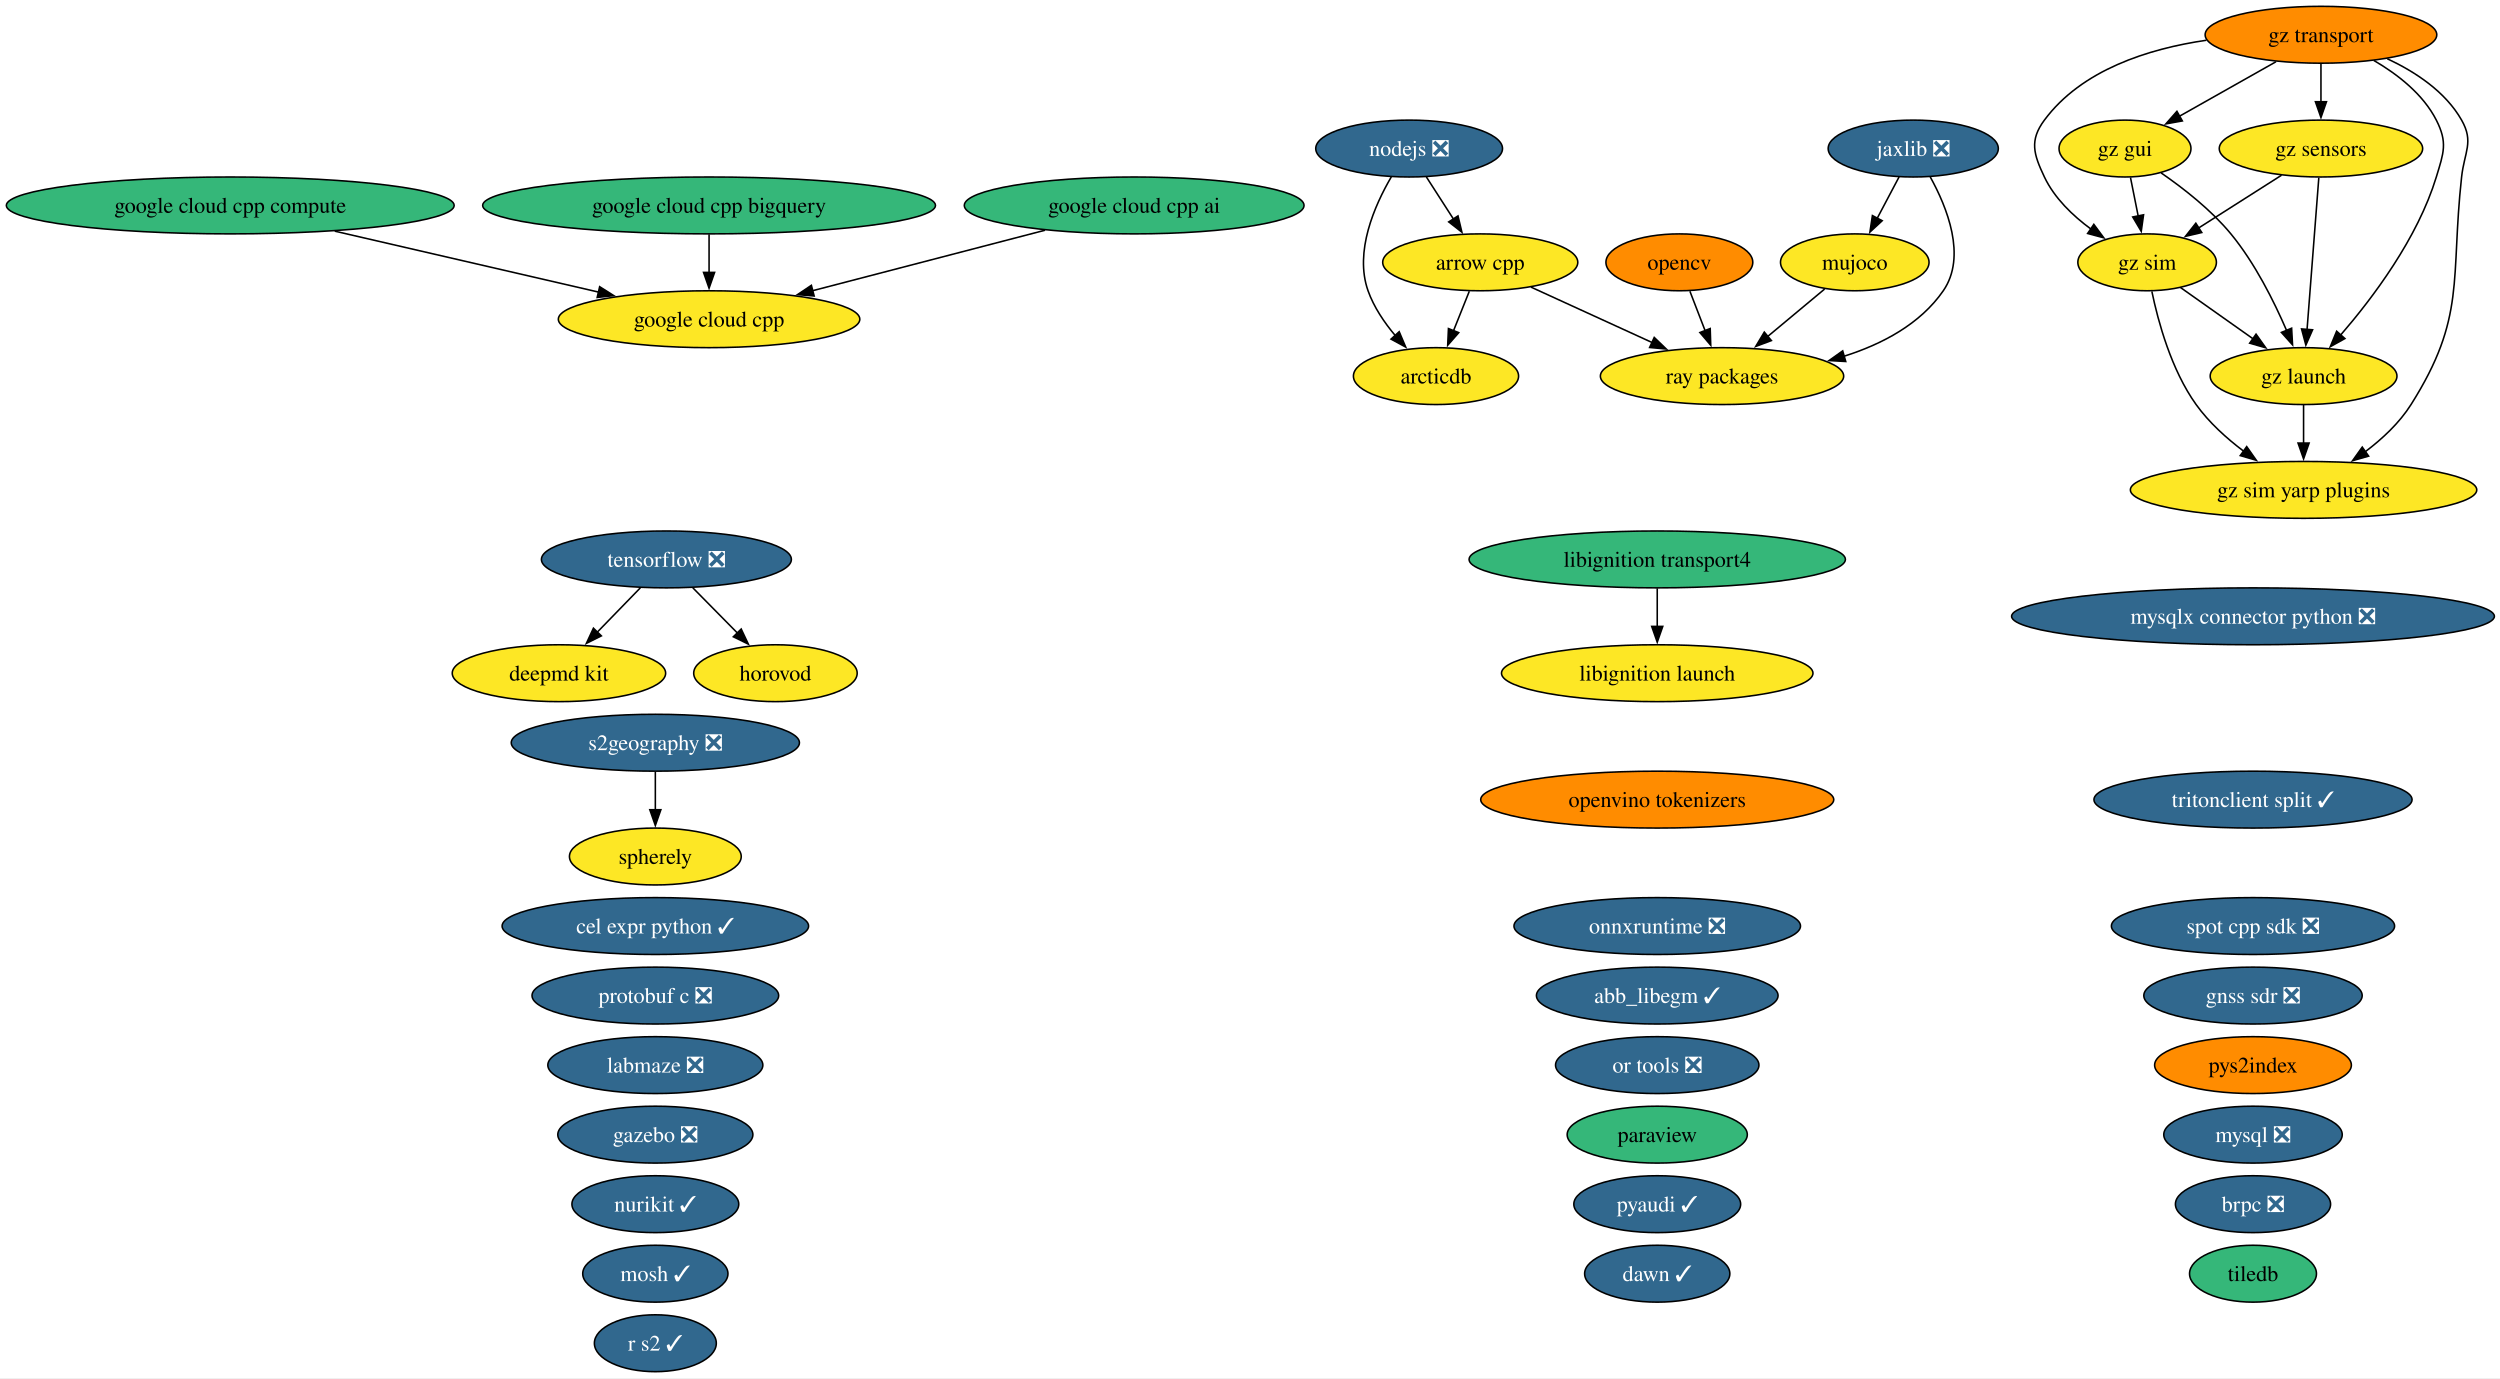
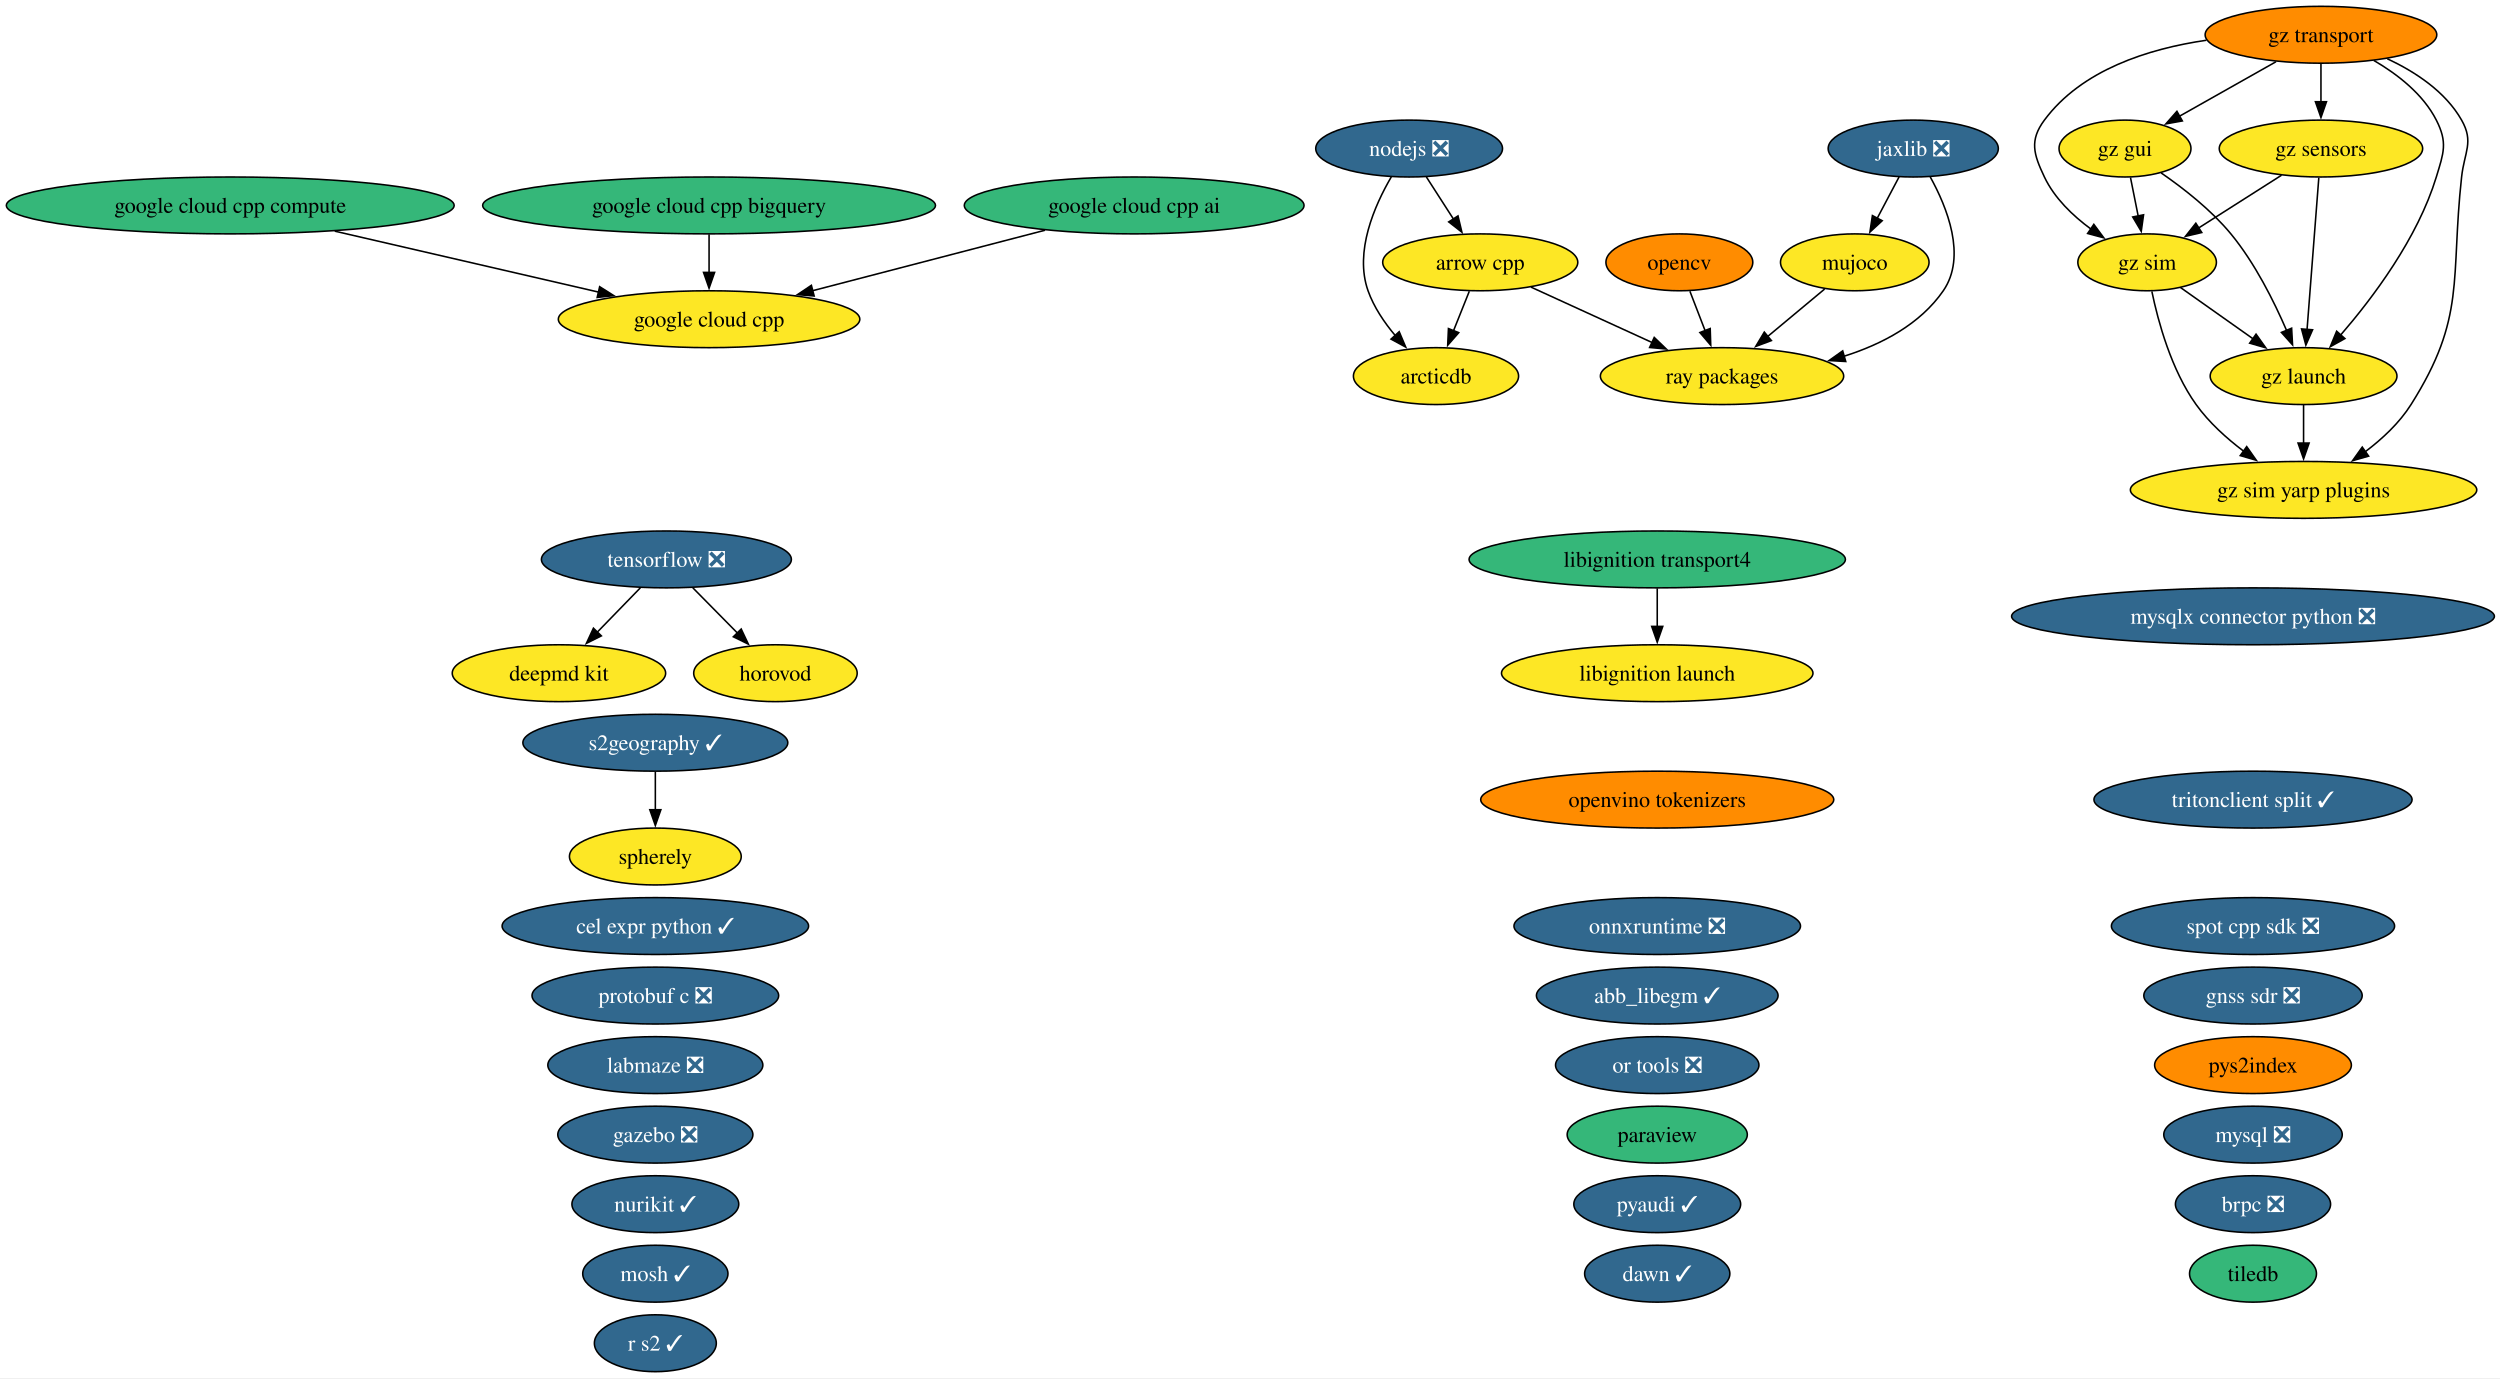
<svg xmlns="http://www.w3.org/2000/svg" xmlns:xlink="http://www.w3.org/1999/xlink" width="1582pt" height="872pt" viewBox="0.00 0.00 1582.00 872.00">
  <g id="graph0" class="graph" transform="scale(1 1) rotate(0) translate(4 868)">
    <polygon fill="white" stroke="none" points="-4,4 -4,-868 1578.45,-868 1578.45,4 -4,4" />
    <g id="node1" class="node">
      <g id="a_node1">
        <a xlink:href="https://github.com/conda-forge/abb_libegm-feedstock/pull/5" xlink:title="abb_libegm ✓">
          <ellipse fill="#31688e" stroke="black" cx="1044.7" cy="-238" rx="76.46" ry="18" />
          <text xml:space="preserve" text-anchor="middle" x="1044.7" y="-233.32" font-family="Times,serif" font-size="14.00" fill="white">abb_libegm ✓</text>
        </a>
      </g>
    </g>
    <g id="node2" class="node">
      <g id="a_node2">
        <a xlink:href="https://github.com/conda-forge/arcticdb-feedstock" xlink:title="arcticdb">
          <ellipse fill="#fde725" stroke="black" cx="904.7" cy="-630" rx="52.26" ry="18" />
          <text xml:space="preserve" text-anchor="middle" x="904.7" y="-625.33" font-family="Times,serif" font-size="14.00">arcticdb</text>
        </a>
      </g>
    </g>
    <g id="node3" class="node">
      <g id="a_node3">
        <a xlink:href="https://github.com/conda-forge/arrow-cpp-feedstock" xlink:title="arrow cpp">
          <ellipse fill="#fde725" stroke="black" cx="932.7" cy="-702" rx="61.73" ry="18" />
          <text xml:space="preserve" text-anchor="middle" x="932.7" y="-697.33" font-family="Times,serif" font-size="14.00">arrow cpp</text>
        </a>
      </g>
    </g>
    <g id="edge1" class="edge">
      <path fill="none" stroke="black" d="M925.78,-683.7C922.76,-676.15 919.15,-667.12 915.77,-658.68" />
      <polygon fill="black" stroke="black" points="919.07,-657.49 912.1,-649.51 912.57,-660.09 919.07,-657.49" />
    </g>
    <g id="node39" class="node">
      <g id="a_node39">
        <a xlink:href="https://github.com/conda-forge/ray-packages-feedstock" xlink:title="ray packages">
          <ellipse fill="#fde725" stroke="black" cx="1085.7" cy="-630" rx="76.99" ry="18" />
          <text xml:space="preserve" text-anchor="middle" x="1085.7" y="-625.33" font-family="Times,serif" font-size="14.00">ray packages</text>
        </a>
      </g>
    </g>
    <g id="edge2" class="edge">
      <path fill="none" stroke="black" d="M964.77,-686.33C987.08,-676.12 1017.11,-662.38 1041.66,-651.15" />
      <polygon fill="black" stroke="black" points="1042.8,-654.48 1050.43,-647.13 1039.88,-648.11 1042.8,-654.48" />
    </g>
    <g id="node4" class="node">
      <g id="a_node4">
        <a xlink:href="https://github.com/conda-forge/brpc-feedstock/pull/5" xlink:title="brpc ❎">
          <ellipse fill="#31688e" stroke="black" cx="1421.7" cy="-106" rx="49.1" ry="18" />
          <text xml:space="preserve" text-anchor="middle" x="1421.7" y="-101.33" font-family="Times,serif" font-size="14.00" fill="white">brpc ❎</text>
        </a>
      </g>
    </g>
    <g id="node5" class="node">
      <g id="a_node5">
        <a xlink:href="https://github.com/conda-forge/cel-expr-python-feedstock/pull/13" xlink:title="cel expr python ✓">
          <ellipse fill="#31688e" stroke="black" cx="410.7" cy="-282" rx="96.98" ry="18" />
          <text xml:space="preserve" text-anchor="middle" x="410.7" y="-277.32" font-family="Times,serif" font-size="14.00" fill="white">cel expr python ✓</text>
        </a>
      </g>
    </g>
    <g id="node6" class="node">
      <g id="a_node6">
        <a xlink:href="https://github.com/conda-forge/deepmd-kit-feedstock" xlink:title="deepmd kit">
          <ellipse fill="#fde725" stroke="black" cx="349.7" cy="-442" rx="67.52" ry="18" />
          <text xml:space="preserve" text-anchor="middle" x="349.7" y="-437.32" font-family="Times,serif" font-size="14.00">deepmd kit</text>
        </a>
      </g>
    </g>
    <g id="node7" class="node">
      <g id="a_node7">
        <a xlink:href="https://github.com/conda-forge/gazebo-feedstock/pull/270" xlink:title="gazebo ❎">
          <ellipse fill="#31688e" stroke="black" cx="410.7" cy="-150" rx="61.73" ry="18" />
          <text xml:space="preserve" text-anchor="middle" x="410.7" y="-145.32" font-family="Times,serif" font-size="14.00" fill="white">gazebo ❎</text>
        </a>
      </g>
    </g>
    <g id="node8" class="node">
      <g id="a_node8">
        <a xlink:href="https://github.com/conda-forge/gnss-sdr-feedstock/pull/54" xlink:title="gnss sdr ❎">
          <ellipse fill="#31688e" stroke="black" cx="1421.7" cy="-238" rx="69.1" ry="18" />
          <text xml:space="preserve" text-anchor="middle" x="1421.7" y="-233.32" font-family="Times,serif" font-size="14.00" fill="white">gnss sdr ❎</text>
        </a>
      </g>
    </g>
    <g id="node9" class="node">
      <g id="a_node9">
        <a xlink:href="https://github.com/conda-forge/google-cloud-cpp-feedstock" xlink:title="google cloud cpp">
          <ellipse fill="#fde725" stroke="black" cx="444.7" cy="-666" rx="95.4" ry="18" />
          <text xml:space="preserve" text-anchor="middle" x="444.7" y="-661.33" font-family="Times,serif" font-size="14.00">google cloud cpp</text>
        </a>
      </g>
    </g>
    <g id="node10" class="node">
      <g id="a_node10">
        <a xlink:href="https://github.com/conda-forge/google-cloud-cpp-ai-feedstock" xlink:title="google cloud cpp ai">
          <ellipse fill="#35b779" stroke="black" cx="713.7" cy="-738" rx="107.5" ry="18" />
          <text xml:space="preserve" text-anchor="middle" x="713.7" y="-733.33" font-family="Times,serif" font-size="14.00">google cloud cpp ai</text>
        </a>
      </g>
    </g>
    <g id="edge3" class="edge">
      <path fill="none" stroke="black" d="M657.31,-722.33C614.42,-711.16 555.31,-695.78 510.3,-684.07" />
      <polygon fill="black" stroke="black" points="511.2,-680.69 500.64,-681.56 509.44,-687.46 511.2,-680.69" />
    </g>
    <g id="node11" class="node">
      <g id="a_node11">
        <a xlink:href="https://github.com/conda-forge/google-cloud-cpp-bigquery-feedstock" xlink:title="google cloud cpp bigquery">
          <ellipse fill="#35b779" stroke="black" cx="444.7" cy="-738" rx="143.28" ry="18" />
          <text xml:space="preserve" text-anchor="middle" x="444.7" y="-733.33" font-family="Times,serif" font-size="14.00">google cloud cpp bigquery</text>
        </a>
      </g>
    </g>
    <g id="edge4" class="edge">
      <path fill="none" stroke="black" d="M444.7,-719.7C444.7,-712.41 444.7,-703.73 444.7,-695.54" />
      <polygon fill="black" stroke="black" points="448.2,-695.62 444.7,-685.62 441.2,-695.62 448.2,-695.62" />
    </g>
    <g id="node12" class="node">
      <g id="a_node12">
        <a xlink:href="https://github.com/conda-forge/google-cloud-cpp-compute-feedstock" xlink:title="google cloud cpp compute">
          <ellipse fill="#35b779" stroke="black" cx="141.7" cy="-738" rx="141.7" ry="18" />
          <text xml:space="preserve" text-anchor="middle" x="141.7" y="-733.33" font-family="Times,serif" font-size="14.00">google cloud cpp compute</text>
        </a>
      </g>
    </g>
    <g id="edge5" class="edge">
      <path fill="none" stroke="black" d="M207.82,-721.72C257.19,-710.32 324.53,-694.76 374.8,-683.15" />
      <polygon fill="black" stroke="black" points="375.46,-686.59 384.42,-680.93 373.89,-679.77 375.46,-686.59" />
    </g>
    <g id="node13" class="node">
      <g id="a_node13">
        <a xlink:href="https://github.com/conda-forge/gz-gui-feedstock" xlink:title="gz gui">
          <ellipse fill="#fde725" stroke="black" cx="1340.7" cy="-774" rx="41.74" ry="18" />
          <text xml:space="preserve" text-anchor="middle" x="1340.7" y="-769.33" font-family="Times,serif" font-size="14.00">gz gui</text>
        </a>
      </g>
    </g>
    <g id="node14" class="node">
      <g id="a_node14">
        <a xlink:href="https://github.com/conda-forge/gz-launch-feedstock" xlink:title="gz launch">
          <ellipse fill="#fde725" stroke="black" cx="1453.7" cy="-630" rx="59.1" ry="18" />
          <text xml:space="preserve" text-anchor="middle" x="1453.7" y="-625.33" font-family="Times,serif" font-size="14.00">gz launch</text>
        </a>
      </g>
    </g>
    <g id="edge6" class="edge">
      <path fill="none" stroke="black" d="M1363.55,-758.59C1377.56,-748.93 1395.15,-735.22 1407.7,-720 1422.89,-701.57 1435.01,-677.31 1442.99,-658.78" />
      <polygon fill="black" stroke="black" points="1446.14,-660.32 1446.73,-649.75 1439.67,-657.65 1446.14,-660.32" />
    </g>
    <g id="node16" class="node">
      <g id="a_node16">
        <a xlink:href="https://github.com/conda-forge/gz-sim-feedstock" xlink:title="gz sim">
          <ellipse fill="#fde725" stroke="black" cx="1354.7" cy="-702" rx="43.84" ry="18" />
          <text xml:space="preserve" text-anchor="middle" x="1354.7" y="-697.33" font-family="Times,serif" font-size="14.00">gz sim</text>
        </a>
      </g>
    </g>
    <g id="edge7" class="edge">
      <path fill="none" stroke="black" d="M1344.16,-755.7C1345.63,-748.32 1347.39,-739.52 1349.05,-731.25" />
      <polygon fill="black" stroke="black" points="1352.45,-732.08 1350.98,-721.59 1345.59,-730.71 1352.45,-732.08" />
    </g>
    <g id="node17" class="node">
      <g id="a_node17">
        <a xlink:href="https://github.com/conda-forge/gz-sim-yarp-plugins-feedstock" xlink:title="gz sim yarp plugins">
          <ellipse fill="#fde725" stroke="black" cx="1453.7" cy="-558" rx="109.61" ry="18" />
          <text xml:space="preserve" text-anchor="middle" x="1453.7" y="-553.33" font-family="Times,serif" font-size="14.00">gz sim yarp plugins</text>
        </a>
      </g>
    </g>
    <g id="edge8" class="edge">
      <path fill="none" stroke="black" d="M1453.7,-611.7C1453.7,-604.41 1453.7,-595.73 1453.7,-587.54" />
      <polygon fill="black" stroke="black" points="1457.2,-587.62 1453.7,-577.62 1450.2,-587.62 1457.2,-587.62" />
    </g>
    <g id="node15" class="node">
      <g id="a_node15">
        <a xlink:href="https://github.com/conda-forge/gz-sensors-feedstock" xlink:title="gz sensors">
          <ellipse fill="#fde725" stroke="black" cx="1464.7" cy="-774" rx="64.36" ry="18" />
          <text xml:space="preserve" text-anchor="middle" x="1464.7" y="-769.33" font-family="Times,serif" font-size="14.00">gz sensors</text>
        </a>
      </g>
    </g>
    <g id="edge9" class="edge">
      <path fill="none" stroke="black" d="M1463.35,-755.59C1461.49,-731.61 1458.13,-688.14 1455.9,-659.42" />
      <polygon fill="black" stroke="black" points="1459.4,-659.32 1455.14,-649.62 1452.42,-659.86 1459.4,-659.32" />
    </g>
    <g id="edge10" class="edge">
      <path fill="none" stroke="black" d="M1439.74,-757.12C1424.16,-747.2 1403.94,-734.34 1387.13,-723.64" />
      <polygon fill="black" stroke="black" points="1389.28,-720.86 1378.96,-718.44 1385.52,-726.76 1389.28,-720.86" />
    </g>
    <g id="edge11" class="edge">
      <path fill="none" stroke="black" d="M1375.69,-686.15C1389.14,-676.65 1406.84,-664.14 1421.97,-653.43" />
      <polygon fill="black" stroke="black" points="1423.63,-656.55 1429.77,-647.92 1419.59,-650.83 1423.63,-656.55" />
    </g>
    <g id="edge12" class="edge">
      <path fill="none" stroke="black" d="M1357.7,-683.58C1361.64,-664.57 1369.97,-633.94 1385.7,-612 1393.81,-600.69 1404.99,-590.61 1415.95,-582.35" />
      <polygon fill="black" stroke="black" points="1417.71,-585.4 1423.8,-576.73 1413.63,-579.7 1417.71,-585.4" />
    </g>
    <g id="node18" class="node">
      <g id="a_node18">
        <a xlink:href="https://github.com/conda-forge/gz-transport-feedstock" xlink:title="gz transport">
          <ellipse fill="#ff8c00" stroke="black" cx="1464.7" cy="-846" rx="73.3" ry="18" />
          <text xml:space="preserve" text-anchor="middle" x="1464.7" y="-841.33" font-family="Times,serif" font-size="14.00">gz transport</text>
        </a>
      </g>
    </g>
    <g id="edge13" class="edge">
      <path fill="none" stroke="black" d="M1436.25,-828.94C1418.07,-818.68 1394.38,-805.3 1375.13,-794.44" />
      <polygon fill="black" stroke="black" points="1376.99,-791.47 1366.56,-789.6 1373.55,-797.57 1376.99,-791.47" />
    </g>
    <g id="edge14" class="edge">
      <path fill="none" stroke="black" d="M1498.15,-829.75C1513.14,-821.01 1529.31,-808.47 1537.7,-792 1544.97,-777.75 1542.36,-771.3 1537.7,-756 1525.87,-717.19 1497.52,-679.5 1477.02,-655.84" />
      <polygon fill="black" stroke="black" points="1479.86,-653.76 1470.6,-648.61 1474.63,-658.41 1479.86,-653.76" />
    </g>
    <g id="edge15" class="edge">
      <path fill="none" stroke="black" d="M1464.7,-827.7C1464.7,-820.41 1464.7,-811.73 1464.7,-803.54" />
      <polygon fill="black" stroke="black" points="1468.2,-803.62 1464.7,-793.62 1461.2,-803.62 1468.2,-803.62" />
    </g>
    <g id="edge16" class="edge">
      <path fill="none" stroke="black" d="M1392.25,-842.54C1355.28,-837.14 1313.25,-823.74 1289.7,-792 1280.16,-779.15 1282.84,-770.45 1289.7,-756 1296.06,-742.61 1307.64,-731.49 1319.28,-722.95" />
      <polygon fill="black" stroke="black" points="1320.97,-726.03 1327.28,-717.51 1317.04,-720.24 1320.97,-726.03" />
    </g>
    <g id="edge17" class="edge">
      <path fill="none" stroke="black" d="M1506.65,-830.84C1524.48,-822.5 1543.48,-809.98 1553.7,-792 1561.61,-778.09 1555.44,-771.9 1553.7,-756 1546.55,-690.83 1556.73,-667.42 1521.7,-612 1514.33,-600.34 1503.45,-590.2 1492.54,-582" />
      <polygon fill="black" stroke="black" points="1494.87,-579.37 1484.68,-576.46 1490.83,-585.08 1494.87,-579.37" />
    </g>
    <g id="node19" class="node">
      <g id="a_node19">
        <a xlink:href="https://github.com/conda-forge/horovod-feedstock" xlink:title="horovod">
          <ellipse fill="#fde725" stroke="black" cx="486.7" cy="-442" rx="51.73" ry="18" />
          <text xml:space="preserve" text-anchor="middle" x="486.7" y="-437.32" font-family="Times,serif" font-size="14.00">horovod</text>
        </a>
      </g>
    </g>
    <g id="node20" class="node">
      <g id="a_node20">
        <a xlink:href="https://github.com/conda-forge/jaxlib-feedstock/pull/367" xlink:title="jaxlib ❎">
          <ellipse fill="#31688e" stroke="black" cx="1206.7" cy="-774" rx="53.84" ry="18" />
          <text xml:space="preserve" text-anchor="middle" x="1206.7" y="-769.33" font-family="Times,serif" font-size="14.00" fill="white">jaxlib ❎</text>
        </a>
      </g>
    </g>
    <g id="node25" class="node">
      <g id="a_node25">
        <a xlink:href="https://github.com/conda-forge/mujoco-feedstock" xlink:title="mujoco">
          <ellipse fill="#fde725" stroke="black" cx="1169.7" cy="-702" rx="47" ry="18" />
          <text xml:space="preserve" text-anchor="middle" x="1169.7" y="-697.33" font-family="Times,serif" font-size="14.00">mujoco</text>
        </a>
      </g>
    </g>
    <g id="edge18" class="edge">
      <path fill="none" stroke="black" d="M1197.74,-756.05C1193.56,-748.14 1188.48,-738.54 1183.81,-729.69" />
      <polygon fill="black" stroke="black" points="1187.05,-728.33 1179.28,-721.13 1180.86,-731.6 1187.05,-728.33" />
    </g>
    <g id="edge19" class="edge">
      <path fill="none" stroke="black" d="M1217.43,-756.08C1228.04,-736.97 1240.69,-705.71 1225.7,-684 1211.16,-662.95 1187.11,-650.25 1163,-642.6" />
      <polygon fill="black" stroke="black" points="1163.99,-639.24 1153.41,-639.84 1162.06,-645.97 1163.99,-639.24" />
    </g>
    <g id="node21" class="node">
      <g id="a_node21">
        <a xlink:href="https://github.com/conda-forge/labmaze-feedstock/pull/22" xlink:title="labmaze ❎">
          <ellipse fill="#31688e" stroke="black" cx="410.7" cy="-194" rx="68.04" ry="18" />
          <text xml:space="preserve" text-anchor="middle" x="410.7" y="-189.32" font-family="Times,serif" font-size="14.00" fill="white">labmaze ❎</text>
        </a>
      </g>
    </g>
    <g id="node22" class="node">
      <g id="a_node22">
        <a xlink:href="https://github.com/conda-forge/libignition-launch-feedstock" xlink:title="libignition launch">
          <ellipse fill="#fde725" stroke="black" cx="1044.7" cy="-442" rx="98.56" ry="18" />
          <text xml:space="preserve" text-anchor="middle" x="1044.7" y="-437.32" font-family="Times,serif" font-size="14.00">libignition launch</text>
        </a>
      </g>
    </g>
    <g id="node23" class="node">
      <g id="a_node23">
        <a xlink:href="https://github.com/conda-forge/libignition-transport4-feedstock" xlink:title="libignition transport4">
          <ellipse fill="#35b779" stroke="black" cx="1044.7" cy="-514" rx="119.08" ry="18" />
          <text xml:space="preserve" text-anchor="middle" x="1044.7" y="-509.32" font-family="Times,serif" font-size="14.00">libignition transport4</text>
        </a>
      </g>
    </g>
    <g id="edge20" class="edge">
      <path fill="none" stroke="black" d="M1044.7,-495.7C1044.7,-488.41 1044.7,-479.73 1044.7,-471.54" />
      <polygon fill="black" stroke="black" points="1048.2,-471.62 1044.7,-461.62 1041.2,-471.62 1048.2,-471.62" />
    </g>
    <g id="node24" class="node">
      <g id="a_node24">
        <a xlink:href="https://github.com/conda-forge/mosh-feedstock/pull/47" xlink:title="mosh ✓">
          <ellipse fill="#31688e" stroke="black" cx="410.7" cy="-62" rx="45.95" ry="18" />
          <text xml:space="preserve" text-anchor="middle" x="410.7" y="-57.33" font-family="Times,serif" font-size="14.00" fill="white">mosh ✓</text>
        </a>
      </g>
    </g>
    <g id="edge21" class="edge">
      <path fill="none" stroke="black" d="M1150.64,-685.12C1139.99,-676.24 1126.51,-665.01 1114.59,-655.08" />
      <polygon fill="black" stroke="black" points="1116.94,-652.48 1107.02,-648.77 1112.46,-657.86 1116.94,-652.48" />
    </g>
    <g id="node26" class="node">
      <g id="a_node26">
        <a xlink:href="https://github.com/conda-forge/mysql-feedstock/pull/128" xlink:title="mysql ❎">
          <ellipse fill="#31688e" stroke="black" cx="1421.7" cy="-150" rx="56.47" ry="18" />
          <text xml:space="preserve" text-anchor="middle" x="1421.7" y="-145.32" font-family="Times,serif" font-size="14.00" fill="white">mysql ❎</text>
        </a>
      </g>
    </g>
    <g id="node27" class="node">
      <g id="a_node27">
        <a xlink:href="https://github.com/conda-forge/mysqlx-connector-python-feedstock/pull/24" xlink:title="mysqlx connector python ❎">
          <ellipse fill="#31688e" stroke="black" cx="1421.7" cy="-478" rx="152.75" ry="18" />
          <text xml:space="preserve" text-anchor="middle" x="1421.7" y="-473.32" font-family="Times,serif" font-size="14.00" fill="white">mysqlx connector python ❎</text>
        </a>
      </g>
    </g>
    <g id="node28" class="node">
      <g id="a_node28">
        <a xlink:href="https://github.com/conda-forge/nodejs-feedstock/pull/520" xlink:title="nodejs ❎">
          <ellipse fill="#31688e" stroke="black" cx="887.7" cy="-774" rx="59.1" ry="18" />
          <text xml:space="preserve" text-anchor="middle" x="887.7" y="-769.33" font-family="Times,serif" font-size="14.00" fill="white">nodejs ❎</text>
        </a>
      </g>
    </g>
    <g id="edge22" class="edge">
      <path fill="none" stroke="black" d="M876.43,-756.09C865.87,-738.05 852.93,-708.73 861.7,-684 865.36,-673.67 872,-663.88 878.97,-655.59" />
      <polygon fill="black" stroke="black" points="881.41,-658.11 885.54,-648.36 876.23,-653.41 881.41,-658.11" />
    </g>
    <g id="edge23" class="edge">
      <path fill="none" stroke="black" d="M898.59,-756.05C903.73,-748.06 909.99,-738.33 915.73,-729.4" />
      <polygon fill="black" stroke="black" points="918.62,-731.37 921.09,-721.06 912.74,-727.58 918.62,-731.37" />
    </g>
    <g id="node29" class="node">
      <g id="a_node29">
        <a xlink:href="https://github.com/conda-forge/nurikit-feedstock/pull/25" xlink:title="nurikit ✓">
          <ellipse fill="#31688e" stroke="black" cx="410.7" cy="-106" rx="52.79" ry="18" />
          <text xml:space="preserve" text-anchor="middle" x="410.7" y="-101.33" font-family="Times,serif" font-size="14.00" fill="white">nurikit ✓</text>
        </a>
      </g>
    </g>
    <g id="node30" class="node">
      <g id="a_node30">
        <a xlink:href="https://github.com/conda-forge/onnxruntime-feedstock/pull/220" xlink:title="onnxruntime ❎">
          <ellipse fill="#31688e" stroke="black" cx="1044.7" cy="-282" rx="90.67" ry="18" />
          <text xml:space="preserve" text-anchor="middle" x="1044.7" y="-277.32" font-family="Times,serif" font-size="14.00" fill="white">onnxruntime ❎</text>
        </a>
      </g>
    </g>
    <g id="node31" class="node">
      <g id="a_node31">
        <a xlink:href="https://github.com/conda-forge/opencv-feedstock" xlink:title="opencv">
          <ellipse fill="#ff8c00" stroke="black" cx="1058.7" cy="-702" rx="46.47" ry="18" />
          <text xml:space="preserve" text-anchor="middle" x="1058.7" y="-697.33" font-family="Times,serif" font-size="14.00">opencv</text>
        </a>
      </g>
    </g>
    <g id="edge24" class="edge">
      <path fill="none" stroke="black" d="M1065.37,-683.7C1068.28,-676.15 1071.77,-667.12 1075.02,-658.68" />
      <polygon fill="black" stroke="black" points="1078.22,-660.11 1078.56,-649.52 1071.69,-657.59 1078.22,-660.11" />
    </g>
    <g id="node32" class="node">
      <g id="a_node32">
        <a xlink:href="https://github.com/conda-forge/openvino-tokenizers-feedstock" xlink:title="openvino tokenizers">
          <ellipse fill="#ff8c00" stroke="black" cx="1044.7" cy="-362" rx="111.71" ry="18" />
          <text xml:space="preserve" text-anchor="middle" x="1044.7" y="-357.32" font-family="Times,serif" font-size="14.00">openvino tokenizers</text>
        </a>
      </g>
    </g>
    <g id="node33" class="node">
      <g id="a_node33">
        <a xlink:href="https://github.com/conda-forge/or-tools-feedstock/pull/72" xlink:title="or tools ❎">
          <ellipse fill="#31688e" stroke="black" cx="1044.7" cy="-194" rx="64.36" ry="18" />
          <text xml:space="preserve" text-anchor="middle" x="1044.7" y="-189.32" font-family="Times,serif" font-size="14.00" fill="white">or tools ❎</text>
        </a>
      </g>
    </g>
    <g id="node34" class="node">
      <g id="a_node34">
        <a xlink:href="https://github.com/conda-forge/paraview-feedstock" xlink:title="paraview">
          <ellipse fill="#35b779" stroke="black" cx="1044.7" cy="-150" rx="57" ry="18" />
          <text xml:space="preserve" text-anchor="middle" x="1044.7" y="-145.32" font-family="Times,serif" font-size="14.00">paraview</text>
        </a>
      </g>
    </g>
    <g id="node35" class="node">
      <g id="a_node35">
        <a xlink:href="https://github.com/conda-forge/protobuf-c-feedstock/pull/12" xlink:title="protobuf c ❎">
          <ellipse fill="#31688e" stroke="black" cx="410.7" cy="-238" rx="78.04" ry="18" />
          <text xml:space="preserve" text-anchor="middle" x="410.7" y="-233.32" font-family="Times,serif" font-size="14.00" fill="white">protobuf c ❎</text>
        </a>
      </g>
    </g>
    <g id="node36" class="node">
      <g id="a_node36">
        <a xlink:href="https://github.com/conda-forge/pyaudi-feedstock/pull/64" xlink:title="pyaudi ✓">
          <ellipse fill="#31688e" stroke="black" cx="1044.7" cy="-106" rx="52.79" ry="18" />
          <text xml:space="preserve" text-anchor="middle" x="1044.7" y="-101.33" font-family="Times,serif" font-size="14.00" fill="white">pyaudi ✓</text>
        </a>
      </g>
    </g>
    <g id="node37" class="node">
      <g id="a_node37">
        <a xlink:href="https://github.com/conda-forge/pys2index-feedstock" xlink:title="pys2index">
          <ellipse fill="#ff8c00" stroke="black" cx="1421.7" cy="-194" rx="62.26" ry="18" />
          <text xml:space="preserve" text-anchor="middle" x="1421.7" y="-189.32" font-family="Times,serif" font-size="14.00">pys2index</text>
        </a>
      </g>
    </g>
    <g id="node38" class="node">
      <g id="a_node38">
        <a xlink:href="https://github.com/conda-forge/r-s2-feedstock/pull/31" xlink:title="r s2 ✓">
          <ellipse fill="#31688e" stroke="black" cx="410.7" cy="-18" rx="38.58" ry="18" />
          <text xml:space="preserve" text-anchor="middle" x="410.7" y="-13.32" font-family="Times,serif" font-size="14.00" fill="white">r s2 ✓</text>
        </a>
      </g>
    </g>
    <g id="node40" class="node">
      <g id="a_node40">
-         <a xlink:href="https://github.com/conda-forge/s2geography-feedstock/pull/20" xlink:title="s2geography ❎">
-           <ellipse fill="#31688e" stroke="black" cx="410.7" cy="-398" rx="91.19" ry="18" />
-           <text xml:space="preserve" text-anchor="middle" x="410.7" y="-393.32" font-family="Times,serif" font-size="14.00" fill="white">s2geography ❎</text>
+         <a xlink:href="https://github.com/conda-forge/s2geography-feedstock/pull/20" xlink:title="s2geography ✓">
+           <ellipse fill="#31688e" stroke="black" cx="410.7" cy="-398" rx="83.83" ry="18" />
+           <text xml:space="preserve" text-anchor="middle" x="410.7" y="-393.32" font-family="Times,serif" font-size="14.00" fill="white">s2geography ✓</text>
        </a>
      </g>
    </g>
    <g id="node41" class="node">
      <g id="a_node41">
        <a xlink:href="https://github.com/conda-forge/spherely-feedstock" xlink:title="spherely">
          <ellipse fill="#fde725" stroke="black" cx="410.7" cy="-326" rx="54.36" ry="18" />
          <text xml:space="preserve" text-anchor="middle" x="410.7" y="-321.32" font-family="Times,serif" font-size="14.00">spherely</text>
        </a>
      </g>
    </g>
    <g id="edge25" class="edge">
      <path fill="none" stroke="black" d="M410.7,-379.7C410.7,-372.41 410.7,-363.73 410.7,-355.54" />
      <polygon fill="black" stroke="black" points="414.2,-355.62 410.7,-345.62 407.2,-355.62 414.2,-355.62" />
    </g>
    <g id="node42" class="node">
      <g id="a_node42">
        <a xlink:href="https://github.com/conda-forge/spot-cpp-sdk-feedstock/pull/7" xlink:title="spot cpp sdk ❎">
          <ellipse fill="#31688e" stroke="black" cx="1421.7" cy="-282" rx="89.61" ry="18" />
          <text xml:space="preserve" text-anchor="middle" x="1421.7" y="-277.32" font-family="Times,serif" font-size="14.00" fill="white">spot cpp sdk ❎</text>
        </a>
      </g>
    </g>
    <g id="node43" class="node">
      <g id="a_node43">
        <a xlink:href="https://github.com/conda-forge/tensorflow-feedstock/pull/504" xlink:title="tensorflow ❎">
          <ellipse fill="#31688e" stroke="black" cx="417.7" cy="-514" rx="79.09" ry="18" />
          <text xml:space="preserve" text-anchor="middle" x="417.7" y="-509.32" font-family="Times,serif" font-size="14.00" fill="white">tensorflow ❎</text>
        </a>
      </g>
    </g>
    <g id="edge26" class="edge">
      <path fill="none" stroke="black" d="M401.24,-496.05C393.05,-487.63 383,-477.28 373.95,-467.97" />
      <polygon fill="black" stroke="black" points="376.54,-465.61 367.06,-460.87 371.52,-470.49 376.54,-465.61" />
    </g>
    <g id="edge27" class="edge">
      <path fill="none" stroke="black" d="M434.4,-496.05C442.92,-487.42 453.42,-476.76 462.78,-467.27" />
      <polygon fill="black" stroke="black" points="465.03,-469.96 469.56,-460.38 460.05,-465.05 465.03,-469.96" />
    </g>
    <g id="node44" class="node">
      <g id="a_node44">
        <a xlink:href="https://github.com/conda-forge/tiledb-feedstock" xlink:title="tiledb">
          <ellipse fill="#35b779" stroke="black" cx="1421.7" cy="-62" rx="40.16" ry="18" />
          <text xml:space="preserve" text-anchor="middle" x="1421.7" y="-57.33" font-family="Times,serif" font-size="14.00">tiledb</text>
        </a>
      </g>
    </g>
    <g id="node45" class="node">
      <g id="a_node45">
        <a xlink:href="https://github.com/conda-forge/tritonclient-split-feedstock/pull/59" xlink:title="tritonclient split ✓">
          <ellipse fill="#31688e" stroke="black" cx="1421.7" cy="-362" rx="100.66" ry="18" />
          <text xml:space="preserve" text-anchor="middle" x="1421.7" y="-357.32" font-family="Times,serif" font-size="14.00" fill="white">tritonclient split ✓</text>
        </a>
      </g>
    </g>
    <g id="node46" class="node">
      <g id="a_node46">
        <a xlink:href="https://github.com/conda-forge/dawn-feedstock/pull/14" xlink:title="dawn ✓">
          <ellipse fill="#31688e" stroke="black" cx="1044.7" cy="-62" rx="45.95" ry="18" />
          <text xml:space="preserve" text-anchor="middle" x="1044.7" y="-57.33" font-family="Times,serif" font-size="14.00" fill="white">dawn ✓</text>
        </a>
      </g>
    </g>
  </g>
</svg>
